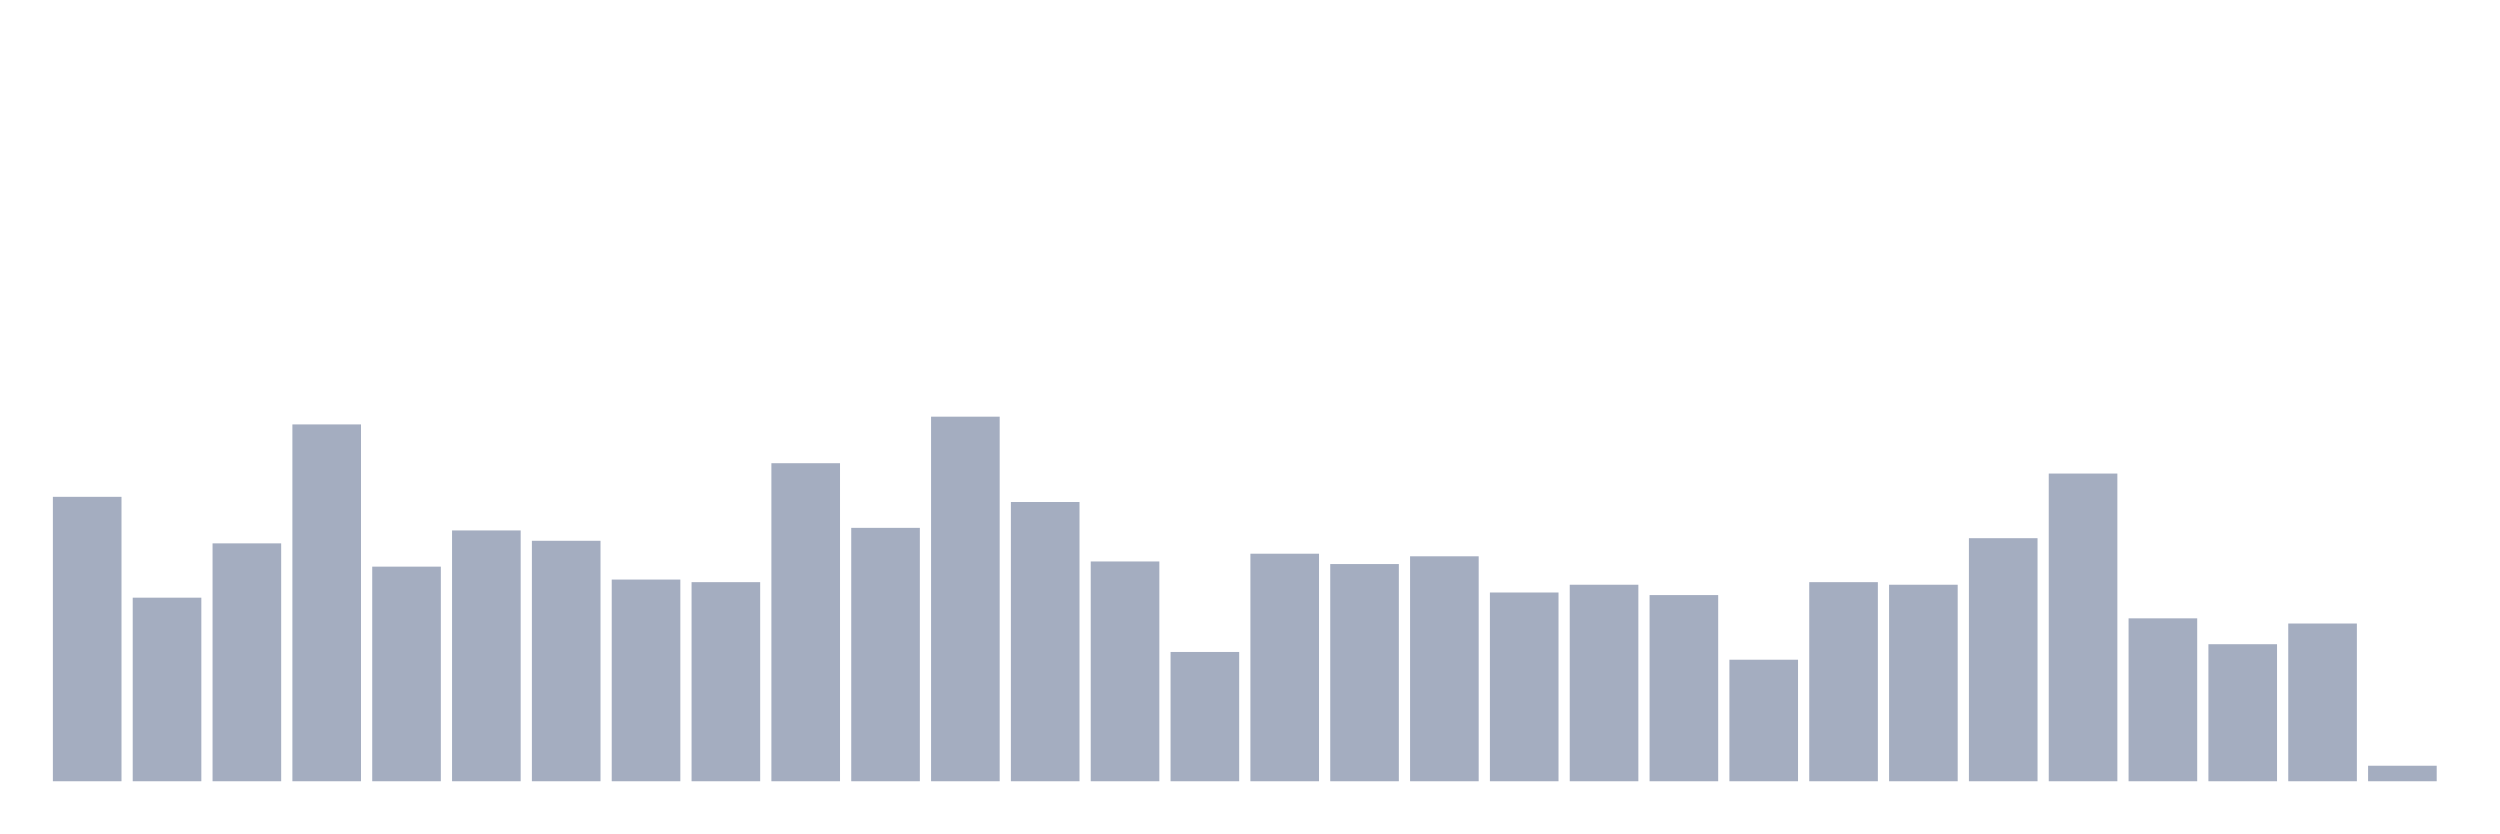
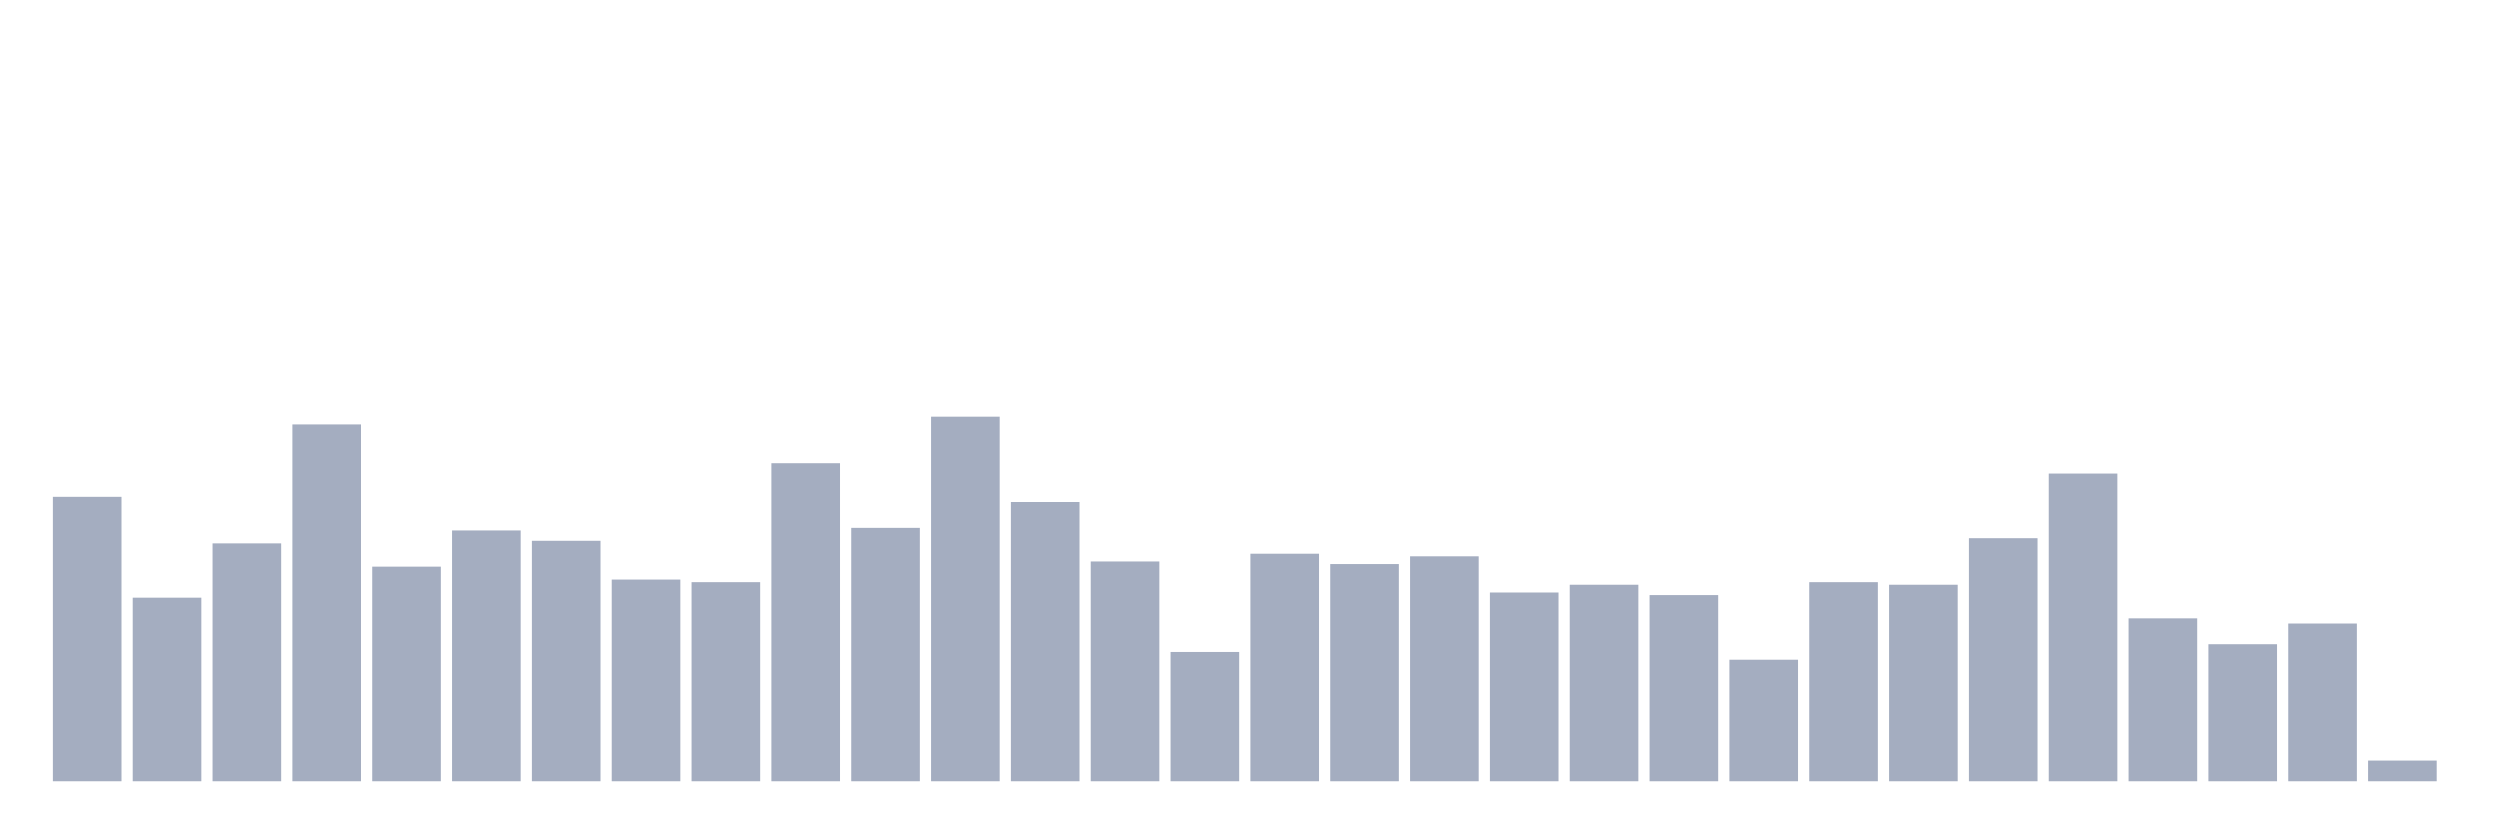
<svg xmlns="http://www.w3.org/2000/svg" viewBox="0 0 480 160">
  <g transform="translate(10,10)">
    <rect class="bar" x="0.153" width="13.175" y="85.39" height="54.61" fill="rgb(164,173,192)" />
    <rect class="bar" x="15.482" width="13.175" y="104.752" height="35.248" fill="rgb(164,173,192)" />
    <rect class="bar" x="30.81" width="13.175" y="94.326" height="45.674" fill="rgb(164,173,192)" />
    <rect class="bar" x="46.138" width="13.175" y="71.489" height="68.511" fill="rgb(164,173,192)" />
    <rect class="bar" x="61.466" width="13.175" y="98.794" height="41.206" fill="rgb(164,173,192)" />
    <rect class="bar" x="76.794" width="13.175" y="91.844" height="48.156" fill="rgb(164,173,192)" />
    <rect class="bar" x="92.123" width="13.175" y="93.83" height="46.17" fill="rgb(164,173,192)" />
    <rect class="bar" x="107.451" width="13.175" y="101.277" height="38.723" fill="rgb(164,173,192)" />
    <rect class="bar" x="122.779" width="13.175" y="101.773" height="38.227" fill="rgb(164,173,192)" />
    <rect class="bar" x="138.107" width="13.175" y="78.936" height="61.064" fill="rgb(164,173,192)" />
    <rect class="bar" x="153.436" width="13.175" y="91.348" height="48.652" fill="rgb(164,173,192)" />
    <rect class="bar" x="168.764" width="13.175" y="70" height="70" fill="rgb(164,173,192)" />
    <rect class="bar" x="184.092" width="13.175" y="86.383" height="53.617" fill="rgb(164,173,192)" />
    <rect class="bar" x="199.42" width="13.175" y="97.801" height="42.199" fill="rgb(164,173,192)" />
    <rect class="bar" x="214.748" width="13.175" y="115.177" height="24.823" fill="rgb(164,173,192)" />
    <rect class="bar" x="230.077" width="13.175" y="96.312" height="43.688" fill="rgb(164,173,192)" />
    <rect class="bar" x="245.405" width="13.175" y="98.298" height="41.702" fill="rgb(164,173,192)" />
    <rect class="bar" x="260.733" width="13.175" y="96.809" height="43.191" fill="rgb(164,173,192)" />
    <rect class="bar" x="276.061" width="13.175" y="103.759" height="36.241" fill="rgb(164,173,192)" />
    <rect class="bar" x="291.39" width="13.175" y="102.27" height="37.73" fill="rgb(164,173,192)" />
    <rect class="bar" x="306.718" width="13.175" y="104.255" height="35.745" fill="rgb(164,173,192)" />
    <rect class="bar" x="322.046" width="13.175" y="116.667" height="23.333" fill="rgb(164,173,192)" />
    <rect class="bar" x="337.374" width="13.175" y="101.773" height="38.227" fill="rgb(164,173,192)" />
    <rect class="bar" x="352.702" width="13.175" y="102.27" height="37.73" fill="rgb(164,173,192)" />
    <rect class="bar" x="368.031" width="13.175" y="93.333" height="46.667" fill="rgb(164,173,192)" />
    <rect class="bar" x="383.359" width="13.175" y="80.922" height="59.078" fill="rgb(164,173,192)" />
    <rect class="bar" x="398.687" width="13.175" y="108.723" height="31.277" fill="rgb(164,173,192)" />
    <rect class="bar" x="414.015" width="13.175" y="113.688" height="26.312" fill="rgb(164,173,192)" />
    <rect class="bar" x="429.344" width="13.175" y="109.716" height="30.284" fill="rgb(164,173,192)" />
-     <rect class="bar" x="444.672" width="13.175" y="137.021" height="2.979" fill="rgb(164,173,192)" />
+     <rect class="bar" x="444.672" width="13.175" y="136.028" height="3.972" fill="rgb(164,173,192)" />
  </g>
</svg>
